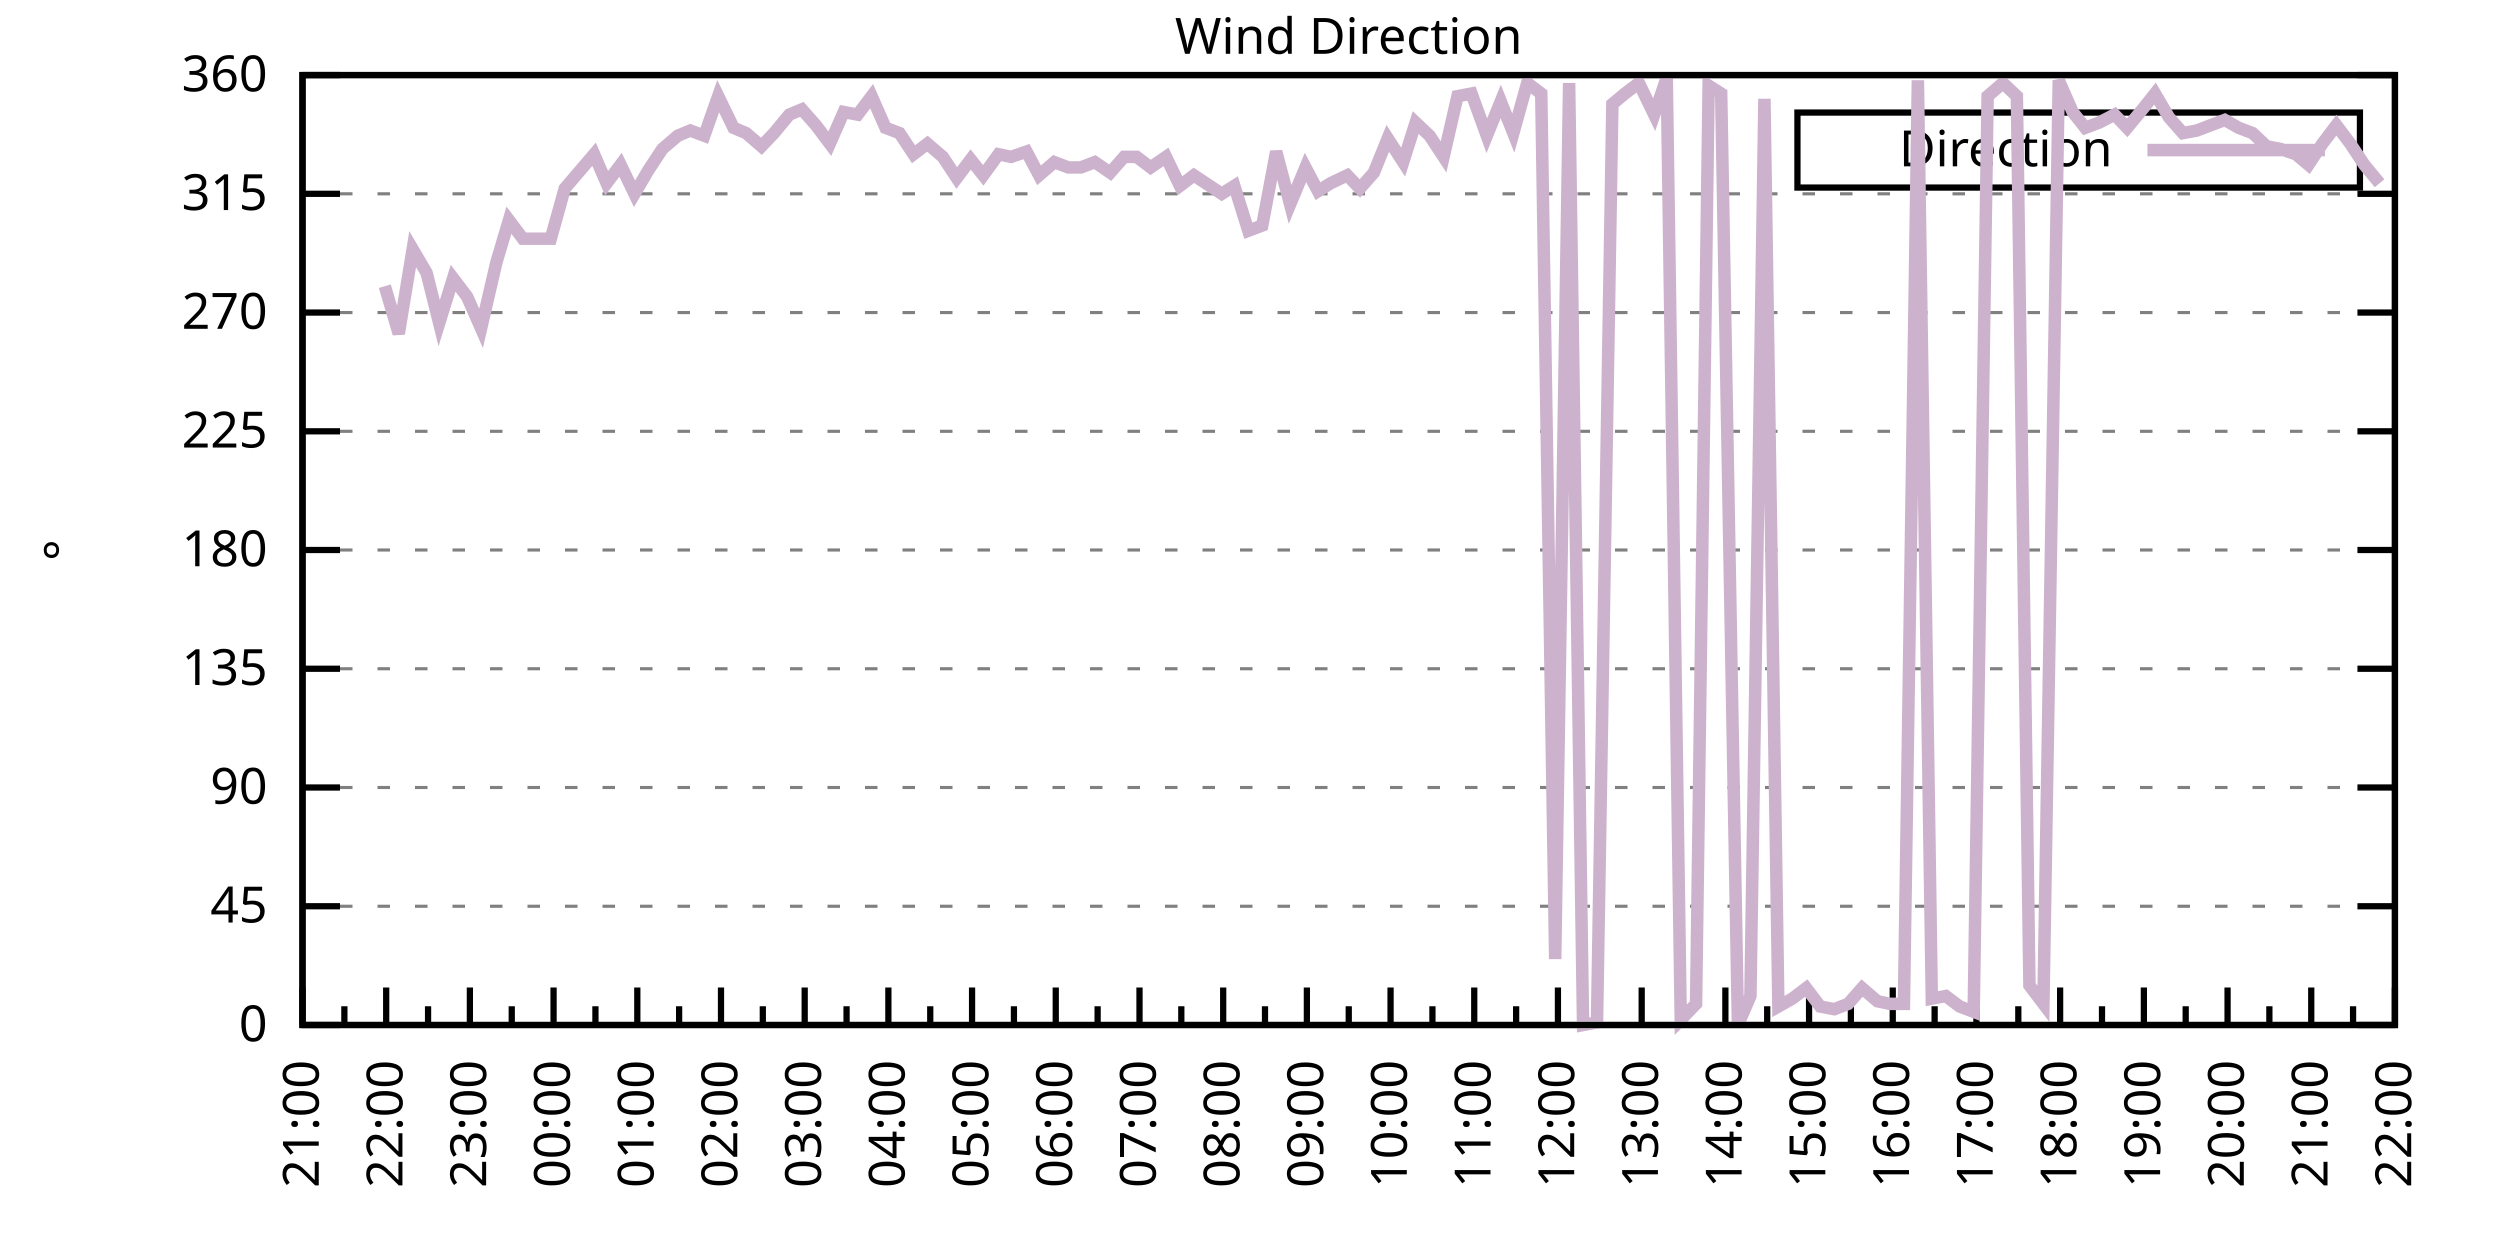
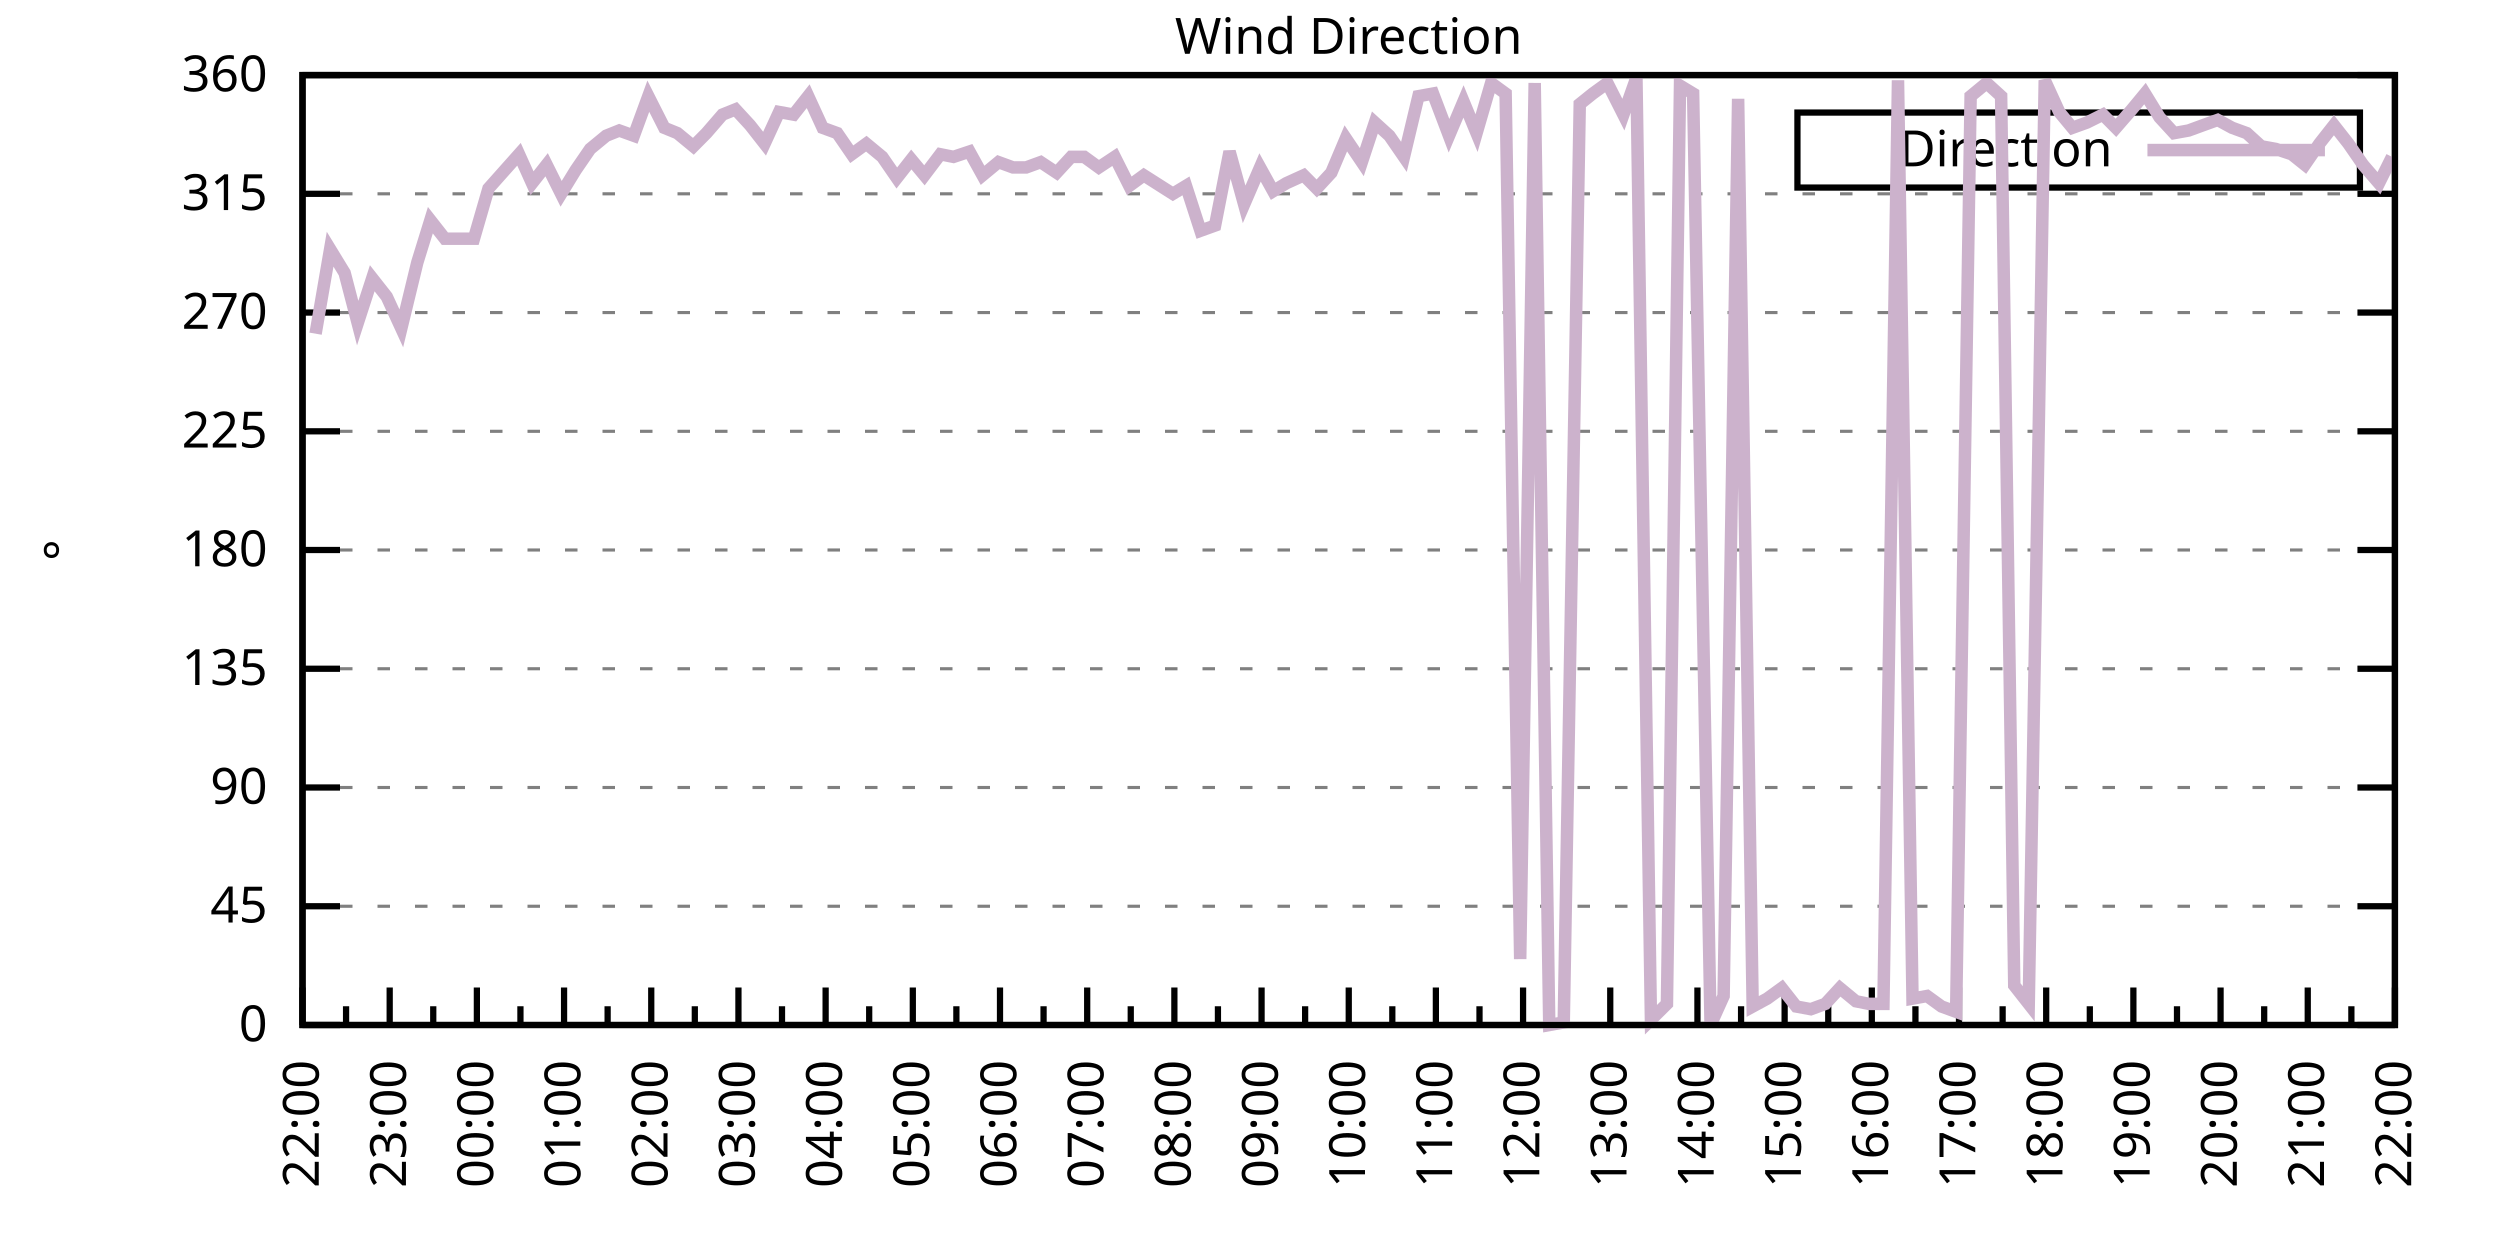
<svg xmlns="http://www.w3.org/2000/svg" xmlns:xlink="http://www.w3.org/1999/xlink" width="400" height="200" viewBox="0 0 400 200">
  <g id="gnuplot_canvas">
    <rect x="0" y="0" width="400" height="200" fill="none" />
    <defs>
      <circle id="gpDot" r="0.5" stroke-width="0.5" stroke="currentColor" />
      <path id="gpPt0" stroke-width="0.333" stroke="currentColor" d="M-1,0 h2 M0,-1 v2" />
      <path id="gpPt1" stroke-width="0.333" stroke="currentColor" d="M-1,-1 L1,1 M1,-1 L-1,1" />
      <path id="gpPt2" stroke-width="0.333" stroke="currentColor" d="M-1,0 L1,0 M0,-1 L0,1 M-1,-1 L1,1 M-1,1 L1,-1" />
      <rect id="gpPt3" stroke-width="0.333" stroke="currentColor" x="-1" y="-1" width="2" height="2" />
      <rect id="gpPt4" stroke-width="0.333" stroke="currentColor" fill="currentColor" x="-1" y="-1" width="2" height="2" />
      <circle id="gpPt5" stroke-width="0.333" stroke="currentColor" cx="0" cy="0" r="1" />
      <use xlink:href="#gpPt5" id="gpPt6" fill="currentColor" stroke="none" />
      <path id="gpPt7" stroke-width="0.333" stroke="currentColor" d="M0,-1.33 L-1.33,0.67 L1.33,0.67 z" />
      <use xlink:href="#gpPt7" id="gpPt8" fill="currentColor" stroke="none" />
      <use xlink:href="#gpPt7" id="gpPt9" stroke="currentColor" transform="rotate(180)" />
      <use xlink:href="#gpPt9" id="gpPt10" fill="currentColor" stroke="none" />
      <use xlink:href="#gpPt3" id="gpPt11" stroke="currentColor" transform="rotate(45)" />
      <use xlink:href="#gpPt11" id="gpPt12" fill="currentColor" stroke="none" />
      <path id="gpPt13" stroke-width="0.333" stroke="currentColor" d="M0,1.330 L1.265,0.411 L0.782,-1.067 L-0.782,-1.076 L-1.265,0.411 z" />
      <use xlink:href="#gpPt13" id="gpPt14" fill="currentColor" stroke="none" />
      <filter id="textbox" filterUnits="objectBoundingBox" x="0" y="0" height="1" width="1">
        <feFlood flood-color="white" flood-opacity="1" result="bgnd" />
        <feComposite in="SourceGraphic" in2="bgnd" operator="atop" />
      </filter>
      <filter id="greybox" filterUnits="objectBoundingBox" x="0" y="0" height="1" width="1">
        <feFlood flood-color="lightgrey" flood-opacity="1" result="grey" />
        <feComposite in="SourceGraphic" in2="grey" operator="atop" />
      </filter>
    </defs>
    <g fill="none" color="white" stroke="currentColor" stroke-width="1.00" stroke-linecap="butt" stroke-linejoin="miter">
</g>
    <g fill="none" color="black" stroke="currentColor" stroke-width="1.00" stroke-linecap="butt" stroke-linejoin="miter">
      <g stroke="none" shape-rendering="crispEdges">
        <polygon fill="rgb(255, 255, 255)" points="48.40,164.00 383.18,164.00 383.18,12.02 48.40,12.02 " />
      </g>
    </g>
    <g fill="none" color="black" stroke="currentColor" stroke-width="1.00" stroke-linecap="butt" stroke-linejoin="miter">
</g>
    <g fill="none" color="black" stroke="black" stroke-width="0.50" stroke-linecap="butt" stroke-linejoin="miter">
</g>
    <g fill="none" color="gray" stroke="currentColor" stroke-width="0.50" stroke-linecap="butt" stroke-linejoin="miter">
      <path stroke="gray" stroke-dasharray="2,4" class="gridline" d="M48.40,164.00 L383.19,164.00  " />
    </g>
    <g fill="none" color="gray" stroke="gray" stroke-width="1.00" stroke-linecap="butt" stroke-linejoin="miter">
</g>
    <g fill="none" color="black" stroke="currentColor" stroke-width="1.00" stroke-linecap="butt" stroke-linejoin="miter">
      <path stroke="black" d="M48.40,164.00 L54.40,164.00 M383.19,164.00 L377.19,164.00  " />
      <g transform="translate(42.80,166.60)" stroke="none" fill="black" font-family="Sans" font-size="8.00" text-anchor="end">
        <text>
          <tspan font-family="Sans"> 0</tspan>
        </text>
      </g>
    </g>
    <g fill="none" color="black" stroke="currentColor" stroke-width="1.00" stroke-linecap="butt" stroke-linejoin="miter">
</g>
    <g fill="none" color="black" stroke="black" stroke-width="0.50" stroke-linecap="butt" stroke-linejoin="miter">
</g>
    <g fill="none" color="gray" stroke="currentColor" stroke-width="0.50" stroke-linecap="butt" stroke-linejoin="miter">
      <path stroke="gray" stroke-dasharray="2,4" class="gridline" d="M48.40,145.00 L383.19,145.00  " />
    </g>
    <g fill="none" color="gray" stroke="gray" stroke-width="1.00" stroke-linecap="butt" stroke-linejoin="miter">
</g>
    <g fill="none" color="black" stroke="currentColor" stroke-width="1.00" stroke-linecap="butt" stroke-linejoin="miter">
      <path stroke="black" d="M48.40,145.00 L54.40,145.00 M383.19,145.00 L377.19,145.00  " />
      <g transform="translate(42.80,147.60)" stroke="none" fill="black" font-family="Sans" font-size="8.00" text-anchor="end">
        <text>
          <tspan font-family="Sans"> 45</tspan>
        </text>
      </g>
    </g>
    <g fill="none" color="black" stroke="currentColor" stroke-width="1.00" stroke-linecap="butt" stroke-linejoin="miter">
</g>
    <g fill="none" color="black" stroke="black" stroke-width="0.50" stroke-linecap="butt" stroke-linejoin="miter">
</g>
    <g fill="none" color="gray" stroke="currentColor" stroke-width="0.50" stroke-linecap="butt" stroke-linejoin="miter">
      <path stroke="gray" stroke-dasharray="2,4" class="gridline" d="M48.40,126.00 L383.19,126.00  " />
    </g>
    <g fill="none" color="gray" stroke="gray" stroke-width="1.00" stroke-linecap="butt" stroke-linejoin="miter">
</g>
    <g fill="none" color="black" stroke="currentColor" stroke-width="1.00" stroke-linecap="butt" stroke-linejoin="miter">
      <path stroke="black" d="M48.40,126.00 L54.40,126.00 M383.19,126.00 L377.19,126.00  " />
      <g transform="translate(42.80,128.60)" stroke="none" fill="black" font-family="Sans" font-size="8.00" text-anchor="end">
        <text>
          <tspan font-family="Sans"> 90</tspan>
        </text>
      </g>
    </g>
    <g fill="none" color="black" stroke="currentColor" stroke-width="1.00" stroke-linecap="butt" stroke-linejoin="miter">
</g>
    <g fill="none" color="black" stroke="black" stroke-width="0.50" stroke-linecap="butt" stroke-linejoin="miter">
</g>
    <g fill="none" color="gray" stroke="currentColor" stroke-width="0.50" stroke-linecap="butt" stroke-linejoin="miter">
      <path stroke="gray" stroke-dasharray="2,4" class="gridline" d="M48.40,107.00 L383.19,107.00  " />
    </g>
    <g fill="none" color="gray" stroke="gray" stroke-width="1.00" stroke-linecap="butt" stroke-linejoin="miter">
</g>
    <g fill="none" color="black" stroke="currentColor" stroke-width="1.00" stroke-linecap="butt" stroke-linejoin="miter">
      <path stroke="black" d="M48.40,107.00 L54.40,107.00 M383.19,107.00 L377.19,107.00  " />
      <g transform="translate(42.80,109.60)" stroke="none" fill="black" font-family="Sans" font-size="8.00" text-anchor="end">
        <text>
          <tspan font-family="Sans"> 135</tspan>
        </text>
      </g>
    </g>
    <g fill="none" color="black" stroke="currentColor" stroke-width="1.00" stroke-linecap="butt" stroke-linejoin="miter">
</g>
    <g fill="none" color="black" stroke="black" stroke-width="0.50" stroke-linecap="butt" stroke-linejoin="miter">
</g>
    <g fill="none" color="gray" stroke="currentColor" stroke-width="0.50" stroke-linecap="butt" stroke-linejoin="miter">
      <path stroke="gray" stroke-dasharray="2,4" class="gridline" d="M48.40,88.00 L383.19,88.00  " />
    </g>
    <g fill="none" color="gray" stroke="gray" stroke-width="1.00" stroke-linecap="butt" stroke-linejoin="miter">
</g>
    <g fill="none" color="black" stroke="currentColor" stroke-width="1.00" stroke-linecap="butt" stroke-linejoin="miter">
      <path stroke="black" d="M48.40,88.00 L54.40,88.00 M383.19,88.00 L377.19,88.00  " />
      <g transform="translate(42.80,90.60)" stroke="none" fill="black" font-family="Sans" font-size="8.00" text-anchor="end">
        <text>
          <tspan font-family="Sans"> 180</tspan>
        </text>
      </g>
    </g>
    <g fill="none" color="black" stroke="currentColor" stroke-width="1.00" stroke-linecap="butt" stroke-linejoin="miter">
</g>
    <g fill="none" color="black" stroke="black" stroke-width="0.50" stroke-linecap="butt" stroke-linejoin="miter">
</g>
    <g fill="none" color="gray" stroke="currentColor" stroke-width="0.50" stroke-linecap="butt" stroke-linejoin="miter">
      <path stroke="gray" stroke-dasharray="2,4" class="gridline" d="M48.40,69.01 L383.19,69.01  " />
    </g>
    <g fill="none" color="gray" stroke="gray" stroke-width="1.00" stroke-linecap="butt" stroke-linejoin="miter">
</g>
    <g fill="none" color="black" stroke="currentColor" stroke-width="1.00" stroke-linecap="butt" stroke-linejoin="miter">
      <path stroke="black" d="M48.40,69.01 L54.40,69.01 M383.19,69.01 L377.19,69.01  " />
      <g transform="translate(42.80,71.61)" stroke="none" fill="black" font-family="Sans" font-size="8.00" text-anchor="end">
        <text>
          <tspan font-family="Sans"> 225</tspan>
        </text>
      </g>
    </g>
    <g fill="none" color="black" stroke="currentColor" stroke-width="1.00" stroke-linecap="butt" stroke-linejoin="miter">
</g>
    <g fill="none" color="black" stroke="black" stroke-width="0.50" stroke-linecap="butt" stroke-linejoin="miter">
</g>
    <g fill="none" color="gray" stroke="currentColor" stroke-width="0.50" stroke-linecap="butt" stroke-linejoin="miter">
      <path stroke="gray" stroke-dasharray="2,4" class="gridline" d="M48.40,50.01 L383.19,50.01  " />
    </g>
    <g fill="none" color="gray" stroke="gray" stroke-width="1.00" stroke-linecap="butt" stroke-linejoin="miter">
</g>
    <g fill="none" color="black" stroke="currentColor" stroke-width="1.00" stroke-linecap="butt" stroke-linejoin="miter">
      <path stroke="black" d="M48.40,50.01 L54.40,50.01 M383.19,50.01 L377.19,50.01  " />
      <g transform="translate(42.80,52.61)" stroke="none" fill="black" font-family="Sans" font-size="8.00" text-anchor="end">
        <text>
          <tspan font-family="Sans"> 270</tspan>
        </text>
      </g>
    </g>
    <g fill="none" color="black" stroke="currentColor" stroke-width="1.00" stroke-linecap="butt" stroke-linejoin="miter">
</g>
    <g fill="none" color="black" stroke="black" stroke-width="0.50" stroke-linecap="butt" stroke-linejoin="miter">
</g>
    <g fill="none" color="gray" stroke="currentColor" stroke-width="0.50" stroke-linecap="butt" stroke-linejoin="miter">
      <path stroke="gray" stroke-dasharray="2,4" class="gridline" d="M48.40,31.01 L383.19,31.01  " />
    </g>
    <g fill="none" color="gray" stroke="gray" stroke-width="1.00" stroke-linecap="butt" stroke-linejoin="miter">
</g>
    <g fill="none" color="black" stroke="currentColor" stroke-width="1.00" stroke-linecap="butt" stroke-linejoin="miter">
      <path stroke="black" d="M48.40,31.01 L54.40,31.01 M383.19,31.01 L377.19,31.01  " />
      <g transform="translate(42.80,33.61)" stroke="none" fill="black" font-family="Sans" font-size="8.00" text-anchor="end">
        <text>
          <tspan font-family="Sans"> 315</tspan>
        </text>
      </g>
    </g>
    <g fill="none" color="black" stroke="currentColor" stroke-width="1.00" stroke-linecap="butt" stroke-linejoin="miter">
</g>
    <g fill="none" color="black" stroke="black" stroke-width="0.50" stroke-linecap="butt" stroke-linejoin="miter">
</g>
    <g fill="none" color="gray" stroke="currentColor" stroke-width="0.50" stroke-linecap="butt" stroke-linejoin="miter">
      <path stroke="gray" stroke-dasharray="2,4" class="gridline" d="M48.40,12.01 L383.19,12.01  " />
    </g>
    <g fill="none" color="gray" stroke="gray" stroke-width="1.00" stroke-linecap="butt" stroke-linejoin="miter">
</g>
    <g fill="none" color="black" stroke="currentColor" stroke-width="1.00" stroke-linecap="butt" stroke-linejoin="miter">
      <path stroke="black" d="M48.40,12.01 L54.40,12.01 M383.19,12.01 L377.19,12.01  " />
      <g transform="translate(42.80,14.61)" stroke="none" fill="black" font-family="Sans" font-size="8.00" text-anchor="end">
        <text>
          <tspan font-family="Sans"> 360</tspan>
        </text>
      </g>
    </g>
    <g fill="none" color="black" stroke="currentColor" stroke-width="1.00" stroke-linecap="butt" stroke-linejoin="miter">
      <path stroke="black" d="M48.40,164.00 L48.40,158.00  " />
      <g transform="translate(51.00,169.60) rotate(270)" stroke="none" fill="black" font-family="Sans" font-size="8.00" text-anchor="end">
        <text>
+           <tspan font-family="Sans">22:00</tspan>
+         </text>
+       </g>
+     </g>
+     <g fill="none" color="black" stroke="currentColor" stroke-width="1.00" stroke-linecap="butt" stroke-linejoin="miter">
+       <path stroke="black" d="M55.37,164.00 L55.37,161.00 M62.35,164.00 L62.35,158.00  " />
+       <g transform="translate(64.95,169.60) rotate(270)" stroke="none" fill="black" font-family="Sans" font-size="8.00" text-anchor="end">
+         <text>
+           <tspan font-family="Sans">23:00</tspan>
+         </text>
+       </g>
+     </g>
+     <g fill="none" color="black" stroke="currentColor" stroke-width="1.00" stroke-linecap="butt" stroke-linejoin="miter">
+       <path stroke="black" d="M69.32,164.00 L69.32,161.00 M76.30,164.00 L76.30,158.00  " />
+       <g transform="translate(78.90,169.60) rotate(270)" stroke="none" fill="black" font-family="Sans" font-size="8.00" text-anchor="end">
+         <text>
+           <tspan font-family="Sans">00:00</tspan>
+         </text>
+       </g>
+     </g>
+     <g fill="none" color="black" stroke="currentColor" stroke-width="1.00" stroke-linecap="butt" stroke-linejoin="miter">
+       <path stroke="black" d="M83.27,164.00 L83.27,161.00 M90.25,164.00 L90.25,158.00  " />
+       <g transform="translate(92.85,169.60) rotate(270)" stroke="none" fill="black" font-family="Sans" font-size="8.00" text-anchor="end">
+         <text>
+           <tspan font-family="Sans">01:00</tspan>
+         </text>
+       </g>
+     </g>
+     <g fill="none" color="black" stroke="currentColor" stroke-width="1.00" stroke-linecap="butt" stroke-linejoin="miter">
+       <path stroke="black" d="M97.22,164.00 L97.22,161.00 M104.20,164.00 L104.20,158.00  " />
+       <g transform="translate(106.80,169.60) rotate(270)" stroke="none" fill="black" font-family="Sans" font-size="8.00" text-anchor="end">
+         <text>
+           <tspan font-family="Sans">02:00</tspan>
+         </text>
+       </g>
+     </g>
+     <g fill="none" color="black" stroke="currentColor" stroke-width="1.00" stroke-linecap="butt" stroke-linejoin="miter">
+       <path stroke="black" d="M111.17,164.00 L111.17,161.00 M118.15,164.00 L118.15,158.00  " />
+       <g transform="translate(120.75,169.60) rotate(270)" stroke="none" fill="black" font-family="Sans" font-size="8.00" text-anchor="end">
+         <text>
+           <tspan font-family="Sans">03:00</tspan>
+         </text>
+       </g>
+     </g>
+     <g fill="none" color="black" stroke="currentColor" stroke-width="1.00" stroke-linecap="butt" stroke-linejoin="miter">
+       <path stroke="black" d="M125.12,164.00 L125.12,161.00 M132.10,164.00 L132.10,158.00  " />
+       <g transform="translate(134.70,169.60) rotate(270)" stroke="none" fill="black" font-family="Sans" font-size="8.00" text-anchor="end">
+         <text>
+           <tspan font-family="Sans">04:00</tspan>
+         </text>
+       </g>
+     </g>
+     <g fill="none" color="black" stroke="currentColor" stroke-width="1.00" stroke-linecap="butt" stroke-linejoin="miter">
+       <path stroke="black" d="M139.07,164.00 L139.07,161.00 M146.05,164.00 L146.05,158.00  " />
+       <g transform="translate(148.65,169.60) rotate(270)" stroke="none" fill="black" font-family="Sans" font-size="8.00" text-anchor="end">
+         <text>
+           <tspan font-family="Sans">05:00</tspan>
+         </text>
+       </g>
+     </g>
+     <g fill="none" color="black" stroke="currentColor" stroke-width="1.00" stroke-linecap="butt" stroke-linejoin="miter">
+       <path stroke="black" d="M153.02,164.00 L153.02,161.00 M160.00,164.00 L160.00,158.00  " />
+       <g transform="translate(162.60,169.60) rotate(270)" stroke="none" fill="black" font-family="Sans" font-size="8.00" text-anchor="end">
+         <text>
+           <tspan font-family="Sans">06:00</tspan>
+         </text>
+       </g>
+     </g>
+     <g fill="none" color="black" stroke="currentColor" stroke-width="1.00" stroke-linecap="butt" stroke-linejoin="miter">
+       <path stroke="black" d="M166.97,164.00 L166.97,161.00 M173.95,164.00 L173.95,158.00  " />
+       <g transform="translate(176.55,169.60) rotate(270)" stroke="none" fill="black" font-family="Sans" font-size="8.00" text-anchor="end">
+         <text>
+           <tspan font-family="Sans">07:00</tspan>
+         </text>
+       </g>
+     </g>
+     <g fill="none" color="black" stroke="currentColor" stroke-width="1.00" stroke-linecap="butt" stroke-linejoin="miter">
+       <path stroke="black" d="M180.92,164.00 L180.92,161.00 M187.90,164.00 L187.90,158.00  " />
+       <g transform="translate(190.50,169.60) rotate(270)" stroke="none" fill="black" font-family="Sans" font-size="8.00" text-anchor="end">
+         <text>
+           <tspan font-family="Sans">08:00</tspan>
+         </text>
+       </g>
+     </g>
+     <g fill="none" color="black" stroke="currentColor" stroke-width="1.00" stroke-linecap="butt" stroke-linejoin="miter">
+       <path stroke="black" d="M194.87,164.00 L194.87,161.00 M201.85,164.00 L201.85,158.00  " />
+       <g transform="translate(204.45,169.60) rotate(270)" stroke="none" fill="black" font-family="Sans" font-size="8.00" text-anchor="end">
+         <text>
+           <tspan font-family="Sans">09:00</tspan>
+         </text>
+       </g>
+     </g>
+     <g fill="none" color="black" stroke="currentColor" stroke-width="1.00" stroke-linecap="butt" stroke-linejoin="miter">
+       <path stroke="black" d="M208.82,164.00 L208.82,161.00 M215.80,164.00 L215.80,158.00  " />
+       <g transform="translate(218.40,169.60) rotate(270)" stroke="none" fill="black" font-family="Sans" font-size="8.00" text-anchor="end">
+         <text>
+           <tspan font-family="Sans">10:00</tspan>
+         </text>
+       </g>
+     </g>
+     <g fill="none" color="black" stroke="currentColor" stroke-width="1.00" stroke-linecap="butt" stroke-linejoin="miter">
+       <path stroke="black" d="M222.77,164.00 L222.77,161.00 M229.74,164.00 L229.74,158.00  " />
+       <g transform="translate(232.34,169.60) rotate(270)" stroke="none" fill="black" font-family="Sans" font-size="8.00" text-anchor="end">
+         <text>
+           <tspan font-family="Sans">11:00</tspan>
+         </text>
+       </g>
+     </g>
+     <g fill="none" color="black" stroke="currentColor" stroke-width="1.00" stroke-linecap="butt" stroke-linejoin="miter">
+       <path stroke="black" d="M236.72,164.00 L236.72,161.00 M243.69,164.00 L243.69,158.00  " />
+       <g transform="translate(246.29,169.60) rotate(270)" stroke="none" fill="black" font-family="Sans" font-size="8.00" text-anchor="end">
+         <text>
+           <tspan font-family="Sans">12:00</tspan>
+         </text>
+       </g>
+     </g>
+     <g fill="none" color="black" stroke="currentColor" stroke-width="1.00" stroke-linecap="butt" stroke-linejoin="miter">
+       <path stroke="black" d="M250.67,164.00 L250.67,161.00 M257.64,164.00 L257.64,158.00  " />
+       <g transform="translate(260.24,169.60) rotate(270)" stroke="none" fill="black" font-family="Sans" font-size="8.00" text-anchor="end">
+         <text>
+           <tspan font-family="Sans">13:00</tspan>
+         </text>
+       </g>
+     </g>
+     <g fill="none" color="black" stroke="currentColor" stroke-width="1.00" stroke-linecap="butt" stroke-linejoin="miter">
+       <path stroke="black" d="M264.62,164.00 L264.62,161.00 M271.59,164.00 L271.59,158.00  " />
+       <g transform="translate(274.19,169.60) rotate(270)" stroke="none" fill="black" font-family="Sans" font-size="8.00" text-anchor="end">
+         <text>
+           <tspan font-family="Sans">14:00</tspan>
+         </text>
+       </g>
+     </g>
+     <g fill="none" color="black" stroke="currentColor" stroke-width="1.00" stroke-linecap="butt" stroke-linejoin="miter">
+       <path stroke="black" d="M278.57,164.00 L278.57,161.00 M285.54,164.00 L285.54,158.00  " />
+       <g transform="translate(288.14,169.60) rotate(270)" stroke="none" fill="black" font-family="Sans" font-size="8.00" text-anchor="end">
+         <text>
+           <tspan font-family="Sans">15:00</tspan>
+         </text>
+       </g>
+     </g>
+     <g fill="none" color="black" stroke="currentColor" stroke-width="1.00" stroke-linecap="butt" stroke-linejoin="miter">
+       <path stroke="black" d="M292.52,164.00 L292.52,161.00 M299.49,164.00 L299.49,158.00  " />
+       <g transform="translate(302.09,169.60) rotate(270)" stroke="none" fill="black" font-family="Sans" font-size="8.00" text-anchor="end">
+         <text>
+           <tspan font-family="Sans">16:00</tspan>
+         </text>
+       </g>
+     </g>
+     <g fill="none" color="black" stroke="currentColor" stroke-width="1.00" stroke-linecap="butt" stroke-linejoin="miter">
+       <path stroke="black" d="M306.47,164.00 L306.47,161.00 M313.44,164.00 L313.44,158.00  " />
+       <g transform="translate(316.04,169.60) rotate(270)" stroke="none" fill="black" font-family="Sans" font-size="8.00" text-anchor="end">
+         <text>
+           <tspan font-family="Sans">17:00</tspan>
+         </text>
+       </g>
+     </g>
+     <g fill="none" color="black" stroke="currentColor" stroke-width="1.00" stroke-linecap="butt" stroke-linejoin="miter">
+       <path stroke="black" d="M320.42,164.00 L320.42,161.00 M327.39,164.00 L327.39,158.00  " />
+       <g transform="translate(329.99,169.60) rotate(270)" stroke="none" fill="black" font-family="Sans" font-size="8.00" text-anchor="end">
+         <text>
+           <tspan font-family="Sans">18:00</tspan>
+         </text>
+       </g>
+     </g>
+     <g fill="none" color="black" stroke="currentColor" stroke-width="1.00" stroke-linecap="butt" stroke-linejoin="miter">
+       <path stroke="black" d="M334.37,164.00 L334.37,161.00 M341.34,164.00 L341.34,158.00  " />
+       <g transform="translate(343.94,169.60) rotate(270)" stroke="none" fill="black" font-family="Sans" font-size="8.00" text-anchor="end">
+         <text>
+           <tspan font-family="Sans">19:00</tspan>
+         </text>
+       </g>
+     </g>
+     <g fill="none" color="black" stroke="currentColor" stroke-width="1.00" stroke-linecap="butt" stroke-linejoin="miter">
+       <path stroke="black" d="M348.32,164.00 L348.32,161.00 M355.29,164.00 L355.29,158.00  " />
+       <g transform="translate(357.89,169.60) rotate(270)" stroke="none" fill="black" font-family="Sans" font-size="8.00" text-anchor="end">
+         <text>
+           <tspan font-family="Sans">20:00</tspan>
+         </text>
+       </g>
+     </g>
+     <g fill="none" color="black" stroke="currentColor" stroke-width="1.00" stroke-linecap="butt" stroke-linejoin="miter">
+       <path stroke="black" d="M362.27,164.00 L362.27,161.00 M369.24,164.00 L369.24,158.00  " />
+       <g transform="translate(371.84,169.60) rotate(270)" stroke="none" fill="black" font-family="Sans" font-size="8.00" text-anchor="end">
+         <text>
          <tspan font-family="Sans">21:00</tspan>
        </text>
      </g>
    </g>
    <g fill="none" color="black" stroke="currentColor" stroke-width="1.00" stroke-linecap="butt" stroke-linejoin="miter">
-       <path stroke="black" d="M55.10,164.00 L55.10,161.00 M61.79,164.00 L61.79,158.00  " />
-       <g transform="translate(64.39,169.60) rotate(270)" stroke="none" fill="black" font-family="Sans" font-size="8.00" text-anchor="end">
-         <text>
-           <tspan font-family="Sans">22:00</tspan>
-         </text>
-       </g>
-     </g>
-     <g fill="none" color="black" stroke="currentColor" stroke-width="1.00" stroke-linecap="butt" stroke-linejoin="miter">
-       <path stroke="black" d="M68.49,164.00 L68.49,161.00 M75.18,164.00 L75.18,158.00  " />
-       <g transform="translate(77.78,169.60) rotate(270)" stroke="none" fill="black" font-family="Sans" font-size="8.00" text-anchor="end">
-         <text>
-           <tspan font-family="Sans">23:00</tspan>
-         </text>
-       </g>
-     </g>
-     <g fill="none" color="black" stroke="currentColor" stroke-width="1.00" stroke-linecap="butt" stroke-linejoin="miter">
-       <path stroke="black" d="M81.88,164.00 L81.88,161.00 M88.57,164.00 L88.57,158.00  " />
-       <g transform="translate(91.17,169.60) rotate(270)" stroke="none" fill="black" font-family="Sans" font-size="8.00" text-anchor="end">
-         <text>
-           <tspan font-family="Sans">00:00</tspan>
-         </text>
-       </g>
-     </g>
-     <g fill="none" color="black" stroke="currentColor" stroke-width="1.00" stroke-linecap="butt" stroke-linejoin="miter">
-       <path stroke="black" d="M95.27,164.00 L95.27,161.00 M101.97,164.00 L101.97,158.00  " />
-       <g transform="translate(104.57,169.60) rotate(270)" stroke="none" fill="black" font-family="Sans" font-size="8.00" text-anchor="end">
-         <text>
-           <tspan font-family="Sans">01:00</tspan>
-         </text>
-       </g>
-     </g>
-     <g fill="none" color="black" stroke="currentColor" stroke-width="1.00" stroke-linecap="butt" stroke-linejoin="miter">
-       <path stroke="black" d="M108.66,164.00 L108.66,161.00 M115.36,164.00 L115.36,158.00  " />
-       <g transform="translate(117.96,169.60) rotate(270)" stroke="none" fill="black" font-family="Sans" font-size="8.00" text-anchor="end">
-         <text>
-           <tspan font-family="Sans">02:00</tspan>
-         </text>
-       </g>
-     </g>
-     <g fill="none" color="black" stroke="currentColor" stroke-width="1.00" stroke-linecap="butt" stroke-linejoin="miter">
-       <path stroke="black" d="M122.05,164.00 L122.05,161.00 M128.75,164.00 L128.75,158.00  " />
-       <g transform="translate(131.35,169.60) rotate(270)" stroke="none" fill="black" font-family="Sans" font-size="8.00" text-anchor="end">
-         <text>
-           <tspan font-family="Sans">03:00</tspan>
-         </text>
-       </g>
-     </g>
-     <g fill="none" color="black" stroke="currentColor" stroke-width="1.00" stroke-linecap="butt" stroke-linejoin="miter">
-       <path stroke="black" d="M135.45,164.00 L135.45,161.00 M142.14,164.00 L142.14,158.00  " />
-       <g transform="translate(144.74,169.60) rotate(270)" stroke="none" fill="black" font-family="Sans" font-size="8.00" text-anchor="end">
-         <text>
-           <tspan font-family="Sans">04:00</tspan>
-         </text>
-       </g>
-     </g>
-     <g fill="none" color="black" stroke="currentColor" stroke-width="1.00" stroke-linecap="butt" stroke-linejoin="miter">
-       <path stroke="black" d="M148.84,164.00 L148.84,161.00 M155.53,164.00 L155.53,158.00  " />
-       <g transform="translate(158.13,169.60) rotate(270)" stroke="none" fill="black" font-family="Sans" font-size="8.00" text-anchor="end">
-         <text>
-           <tspan font-family="Sans">05:00</tspan>
-         </text>
-       </g>
-     </g>
-     <g fill="none" color="black" stroke="currentColor" stroke-width="1.00" stroke-linecap="butt" stroke-linejoin="miter">
-       <path stroke="black" d="M162.23,164.00 L162.23,161.00 M168.92,164.00 L168.92,158.00  " />
-       <g transform="translate(171.52,169.60) rotate(270)" stroke="none" fill="black" font-family="Sans" font-size="8.00" text-anchor="end">
-         <text>
-           <tspan font-family="Sans">06:00</tspan>
-         </text>
-       </g>
-     </g>
-     <g fill="none" color="black" stroke="currentColor" stroke-width="1.00" stroke-linecap="butt" stroke-linejoin="miter">
-       <path stroke="black" d="M175.62,164.00 L175.62,161.00 M182.32,164.00 L182.32,158.00  " />
-       <g transform="translate(184.92,169.60) rotate(270)" stroke="none" fill="black" font-family="Sans" font-size="8.00" text-anchor="end">
-         <text>
-           <tspan font-family="Sans">07:00</tspan>
-         </text>
-       </g>
-     </g>
-     <g fill="none" color="black" stroke="currentColor" stroke-width="1.00" stroke-linecap="butt" stroke-linejoin="miter">
-       <path stroke="black" d="M189.01,164.00 L189.01,161.00 M195.71,164.00 L195.71,158.00  " />
-       <g transform="translate(198.31,169.60) rotate(270)" stroke="none" fill="black" font-family="Sans" font-size="8.00" text-anchor="end">
-         <text>
-           <tspan font-family="Sans">08:00</tspan>
-         </text>
-       </g>
-     </g>
-     <g fill="none" color="black" stroke="currentColor" stroke-width="1.00" stroke-linecap="butt" stroke-linejoin="miter">
-       <path stroke="black" d="M202.40,164.00 L202.40,161.00 M209.10,164.00 L209.10,158.00  " />
-       <g transform="translate(211.70,169.60) rotate(270)" stroke="none" fill="black" font-family="Sans" font-size="8.00" text-anchor="end">
-         <text>
-           <tspan font-family="Sans">09:00</tspan>
-         </text>
-       </g>
-     </g>
-     <g fill="none" color="black" stroke="currentColor" stroke-width="1.00" stroke-linecap="butt" stroke-linejoin="miter">
-       <path stroke="black" d="M215.80,164.00 L215.80,161.00 M222.49,164.00 L222.49,158.00  " />
-       <g transform="translate(225.09,169.60) rotate(270)" stroke="none" fill="black" font-family="Sans" font-size="8.00" text-anchor="end">
-         <text>
-           <tspan font-family="Sans">10:00</tspan>
-         </text>
-       </g>
-     </g>
-     <g fill="none" color="black" stroke="currentColor" stroke-width="1.00" stroke-linecap="butt" stroke-linejoin="miter">
-       <path stroke="black" d="M229.19,164.00 L229.19,161.00 M235.88,164.00 L235.88,158.00  " />
-       <g transform="translate(238.48,169.60) rotate(270)" stroke="none" fill="black" font-family="Sans" font-size="8.00" text-anchor="end">
-         <text>
-           <tspan font-family="Sans">11:00</tspan>
-         </text>
-       </g>
-     </g>
-     <g fill="none" color="black" stroke="currentColor" stroke-width="1.00" stroke-linecap="butt" stroke-linejoin="miter">
-       <path stroke="black" d="M242.58,164.00 L242.58,161.00 M249.27,164.00 L249.27,158.00  " />
-       <g transform="translate(251.87,169.60) rotate(270)" stroke="none" fill="black" font-family="Sans" font-size="8.00" text-anchor="end">
-         <text>
-           <tspan font-family="Sans">12:00</tspan>
-         </text>
-       </g>
-     </g>
-     <g fill="none" color="black" stroke="currentColor" stroke-width="1.00" stroke-linecap="butt" stroke-linejoin="miter">
-       <path stroke="black" d="M255.97,164.00 L255.97,161.00 M262.67,164.00 L262.67,158.00  " />
-       <g transform="translate(265.27,169.60) rotate(270)" stroke="none" fill="black" font-family="Sans" font-size="8.00" text-anchor="end">
-         <text>
-           <tspan font-family="Sans">13:00</tspan>
-         </text>
-       </g>
-     </g>
-     <g fill="none" color="black" stroke="currentColor" stroke-width="1.00" stroke-linecap="butt" stroke-linejoin="miter">
-       <path stroke="black" d="M269.36,164.00 L269.36,161.00 M276.06,164.00 L276.06,158.00  " />
-       <g transform="translate(278.66,169.60) rotate(270)" stroke="none" fill="black" font-family="Sans" font-size="8.00" text-anchor="end">
-         <text>
-           <tspan font-family="Sans">14:00</tspan>
-         </text>
-       </g>
-     </g>
-     <g fill="none" color="black" stroke="currentColor" stroke-width="1.00" stroke-linecap="butt" stroke-linejoin="miter">
-       <path stroke="black" d="M282.75,164.00 L282.75,161.00 M289.45,164.00 L289.45,158.00  " />
-       <g transform="translate(292.05,169.60) rotate(270)" stroke="none" fill="black" font-family="Sans" font-size="8.00" text-anchor="end">
-         <text>
-           <tspan font-family="Sans">15:00</tspan>
-         </text>
-       </g>
-     </g>
-     <g fill="none" color="black" stroke="currentColor" stroke-width="1.00" stroke-linecap="butt" stroke-linejoin="miter">
-       <path stroke="black" d="M296.14,164.00 L296.14,161.00 M302.84,164.00 L302.84,158.00  " />
-       <g transform="translate(305.44,169.60) rotate(270)" stroke="none" fill="black" font-family="Sans" font-size="8.00" text-anchor="end">
-         <text>
-           <tspan font-family="Sans">16:00</tspan>
-         </text>
-       </g>
-     </g>
-     <g fill="none" color="black" stroke="currentColor" stroke-width="1.00" stroke-linecap="butt" stroke-linejoin="miter">
-       <path stroke="black" d="M309.54,164.00 L309.54,161.00 M316.23,164.00 L316.23,158.00  " />
-       <g transform="translate(318.83,169.60) rotate(270)" stroke="none" fill="black" font-family="Sans" font-size="8.00" text-anchor="end">
-         <text>
-           <tspan font-family="Sans">17:00</tspan>
-         </text>
-       </g>
-     </g>
-     <g fill="none" color="black" stroke="currentColor" stroke-width="1.00" stroke-linecap="butt" stroke-linejoin="miter">
-       <path stroke="black" d="M322.93,164.00 L322.93,161.00 M329.62,164.00 L329.62,158.00  " />
-       <g transform="translate(332.22,169.60) rotate(270)" stroke="none" fill="black" font-family="Sans" font-size="8.00" text-anchor="end">
-         <text>
-           <tspan font-family="Sans">18:00</tspan>
-         </text>
-       </g>
-     </g>
-     <g fill="none" color="black" stroke="currentColor" stroke-width="1.00" stroke-linecap="butt" stroke-linejoin="miter">
-       <path stroke="black" d="M336.32,164.00 L336.32,161.00 M343.02,164.00 L343.02,158.00  " />
-       <g transform="translate(345.62,169.60) rotate(270)" stroke="none" fill="black" font-family="Sans" font-size="8.00" text-anchor="end">
-         <text>
-           <tspan font-family="Sans">19:00</tspan>
-         </text>
-       </g>
-     </g>
-     <g fill="none" color="black" stroke="currentColor" stroke-width="1.00" stroke-linecap="butt" stroke-linejoin="miter">
-       <path stroke="black" d="M349.71,164.00 L349.71,161.00 M356.41,164.00 L356.41,158.00  " />
-       <g transform="translate(359.01,169.60) rotate(270)" stroke="none" fill="black" font-family="Sans" font-size="8.00" text-anchor="end">
-         <text>
-           <tspan font-family="Sans">20:00</tspan>
-         </text>
-       </g>
-     </g>
-     <g fill="none" color="black" stroke="currentColor" stroke-width="1.00" stroke-linecap="butt" stroke-linejoin="miter">
-       <path stroke="black" d="M363.10,164.00 L363.10,161.00 M369.80,164.00 L369.80,158.00  " />
-       <g transform="translate(372.40,169.60) rotate(270)" stroke="none" fill="black" font-family="Sans" font-size="8.00" text-anchor="end">
-         <text>
-           <tspan font-family="Sans">21:00</tspan>
-         </text>
-       </g>
-     </g>
-     <g fill="none" color="black" stroke="currentColor" stroke-width="1.00" stroke-linecap="butt" stroke-linejoin="miter">
-       <path stroke="black" d="M376.49,164.00 L376.49,161.00 M383.19,164.00 L383.19,158.00  " />
+       <path stroke="black" d="M376.22,164.00 L376.22,161.00 M383.19,164.00 L383.19,158.00  " />
      <g transform="translate(385.79,169.60) rotate(270)" stroke="none" fill="black" font-family="Sans" font-size="8.00" text-anchor="end">
        <text>
          <tspan font-family="Sans">22:00</tspan>
        </text>
      </g>
    </g>
    <g fill="none" color="black" stroke="currentColor" stroke-width="1.00" stroke-linecap="butt" stroke-linejoin="miter">
</g>
    <g fill="none" color="black" stroke="currentColor" stroke-width="1.00" stroke-linecap="butt" stroke-linejoin="miter">
      <path stroke="black" d="M48.40,12.01 L48.40,164.00 L383.19,164.00 L383.19,12.01 L48.40,12.01 Z  " />
    </g>
    <g fill="none" color="black" stroke="currentColor" stroke-width="1.00" stroke-linecap="butt" stroke-linejoin="miter">
      <g transform="translate(12.80,88.01) rotate(270)" stroke="none" fill="black" font-family="Sans" font-size="8.00" text-anchor="middle">
        <text>
          <tspan font-family="Sans">°</tspan>
        </text>
      </g>
    </g>
    <g fill="none" color="black" stroke="currentColor" stroke-width="1.00" stroke-linecap="butt" stroke-linejoin="miter">
</g>
    <g fill="none" color="black" stroke="currentColor" stroke-width="1.00" stroke-linecap="butt" stroke-linejoin="miter">
      <path stroke="black" d="M287.59,30.01 L287.59,18.01 L377.59,18.01 L377.59,30.01 L287.59,30.01 Z  " />
    </g>
    <g id="Wind_direction_plot_1">
      <g fill="none" color="white" stroke="black" stroke-width="2.00" stroke-linecap="butt" stroke-linejoin="miter">
</g>
      <g fill="none" color="black" stroke="currentColor" stroke-width="2.00" stroke-linecap="butt" stroke-linejoin="miter">
        <g transform="translate(337.99,26.61)" stroke="none" fill="black" font-family="Sans" font-size="8.00" text-anchor="end">
          <text>
            <tspan font-family="Sans">Direction</tspan>
          </text>
        </g>
      </g>
      <g fill="none" color="black" stroke="currentColor" stroke-width="2.00" stroke-linecap="butt" stroke-linejoin="miter">
-         <path stroke="rgb(204, 178, 204)" d="M343.59,24.01 L371.99,24.01 M61.57,45.79 L63.80,53.39 L66.03,39.87 L68.26,43.67 L70.27,51.70 L72.50,44.52   L74.74,47.47 L76.97,52.54 L79.42,41.99 L81.43,35.23 L83.66,38.19 L86.12,38.19 L88.13,38.19 L90.36,30.16   L95.05,24.68 L97.06,29.32 L99.29,26.36 L101.52,31.01 L103.75,27.21 L105.98,23.83 L108.44,21.72 L110.45,20.88   L112.68,21.72 L114.91,15.39 L117.37,20.45 L119.38,21.30 L121.83,23.41 L123.84,21.30 L126.29,18.34 L128.30,17.50   L130.54,20.03 L132.77,22.99 L135.00,17.92 L137.23,18.34 L139.46,15.39 L141.69,20.45 L143.93,21.30 L146.16,24.68   L148.39,22.99 L150.85,25.10 L153.08,28.48 L155.31,25.52 L157.32,28.05 L159.77,24.68 L161.78,25.10 L164.24,24.25   L166.25,28.05 L168.70,25.94 L170.93,26.79 L172.94,26.79 L175.17,25.94 L177.63,27.63 L179.86,25.10 L181.87,25.10   L184.10,26.79 L186.56,25.10 L188.79,29.74 L191.02,28.05 L195.48,31.01 L197.49,29.74 L199.73,36.92 L201.96,36.08   L204.19,24.25 L206.42,32.70 L208.88,26.79 L210.88,30.59 L212.89,29.32 L215.57,28.05 L217.58,30.16 L219.81,27.63   L222.04,22.14 L224.50,25.94 L226.51,19.61 L228.74,21.72 L230.97,25.10 L233.20,15.39 L235.44,14.97 L237.89,21.72   L240.12,16.23 L242.13,21.30 L244.36,13.28 L246.60,14.97 L248.83,153.45 L251.06,13.28 L253.29,164.00 L255.52,163.58   L257.98,16.65 L259.99,14.97 L262.22,13.28 L264.67,18.34 L266.68,12.43 L268.92,163.16 L271.37,160.62 L273.38,13.70   L275.39,14.97 L278.07,164.00 L280.07,159.36 L282.31,15.81 L284.54,161.04 L286.77,159.78 L289.00,158.09 L291.23,161.04   L293.47,161.47 L295.70,160.62 L297.93,158.09 L300.39,160.20 L302.39,160.62 L304.63,160.62 L306.86,12.85 L309.09,159.78   L311.32,159.36 L313.55,161.04 L315.79,161.89 L318.02,15.39 L320.47,13.28 L322.70,15.39 L324.71,157.67 L326.95,160.62   L329.40,12.85 L331.63,17.92 L333.64,20.45 L335.87,19.61 L338.33,18.34 L340.34,20.45 L342.79,17.50 L344.80,14.97   L347.03,18.77 L349.26,21.30 L351.50,20.88 L353.73,20.03 L355.96,19.19 L358.19,20.45 L360.42,21.30 L362.66,23.41   L364.89,23.83 L367.34,24.68 L369.35,26.36 L371.58,22.99 L373.82,20.03 L376.05,22.99 L378.28,26.36 L380.73,29.32    " />
+         <path stroke="rgb(204, 178, 204)" d="M343.59,24.01 L371.99,24.01 M50.49,53.39 L52.82,39.87 L55.14,43.67 L57.23,51.70 L59.56,44.52 L61.88,47.47   L64.21,52.54 L66.77,41.99 L68.86,35.23 L71.18,38.19 L73.74,38.19 L75.83,38.19 L78.16,30.16 L83.04,24.68   L85.13,29.32 L87.46,26.36 L89.78,31.01 L92.11,27.21 L94.43,23.83 L96.99,21.72 L99.08,20.88 L101.41,21.72   L103.73,15.39 L106.29,20.45 L108.38,21.30 L110.94,23.41 L113.03,21.30 L115.59,18.34 L117.68,17.50 L120.01,20.03   L122.33,22.99 L124.66,17.92 L126.98,18.34 L129.31,15.39 L131.63,20.45 L133.96,21.30 L136.28,24.68 L138.61,22.99   L141.16,25.10 L143.49,28.48 L145.81,25.52 L147.91,28.05 L150.46,24.68 L152.56,25.10 L155.11,24.25 L157.21,28.05   L159.76,25.94 L162.09,26.79 L164.18,26.79 L166.51,25.94 L169.06,27.63 L171.39,25.10 L173.48,25.10 L175.81,26.79   L178.36,25.10 L180.69,29.74 L183.01,28.05 L187.66,31.01 L189.76,29.74 L192.08,36.92 L194.41,36.08 L196.73,24.25   L199.06,32.70 L201.61,26.79 L203.71,30.59 L205.80,29.32 L208.59,28.05 L210.68,30.16 L213.01,27.63 L215.33,22.14   L217.89,25.94 L219.98,19.61 L222.30,21.72 L224.63,25.10 L226.95,15.39 L229.28,14.97 L231.84,21.72 L234.16,16.23   L236.25,21.30 L238.58,13.28 L240.90,14.97 L243.23,153.45 L245.55,13.28 L247.88,164.00 L250.20,163.58 L252.76,16.65   L254.85,14.97 L257.18,13.28 L259.74,18.34 L261.83,12.43 L264.15,163.16 L266.71,160.62 L268.80,13.70 L270.90,14.97   L273.69,164.00 L275.78,159.36 L278.10,15.81 L280.43,161.04 L282.75,159.78 L285.08,158.09 L287.40,161.04 L289.73,161.47   L292.05,160.62 L294.38,158.09 L296.94,160.20 L299.03,160.62 L301.35,160.62 L303.68,12.85 L306.00,159.78 L308.33,159.36   L310.65,161.04 L312.98,161.89 L315.30,15.39 L317.86,13.28 L320.18,15.39 L322.28,157.67 L324.60,160.62 L327.16,12.85   L329.48,17.92 L331.58,20.45 L333.90,19.61 L336.46,18.34 L338.55,20.45 L341.11,17.50 L343.20,14.97 L345.53,18.77   L347.85,21.30 L350.18,20.88 L352.50,20.03 L354.83,19.19 L357.15,20.45 L359.48,21.30 L361.80,23.41 L364.13,23.83   L366.68,24.68 L368.78,26.36 L371.10,22.99 L373.43,20.03 L375.75,22.99 L378.08,26.36 L380.63,29.32 L382.73,25.10    " />
      </g>
    </g>
    <g fill="none" color="black" stroke="currentColor" stroke-width="2.00" stroke-linecap="butt" stroke-linejoin="miter">
</g>
    <g fill="none" color="black" stroke="black" stroke-width="1.00" stroke-linecap="butt" stroke-linejoin="miter">
</g>
    <g fill="none" color="black" stroke="currentColor" stroke-width="1.00" stroke-linecap="butt" stroke-linejoin="miter">
      <path stroke="black" d="M48.40,12.01 L48.40,164.00 L383.19,164.00 L383.19,12.01 L48.40,12.01 Z  " />
    </g>
    <g fill="none" color="black" stroke="currentColor" stroke-width="1.00" stroke-linecap="butt" stroke-linejoin="miter">
      <g transform="translate(215.79,8.61)" stroke="none" fill="black" font-family="Sans" font-size="8.00" text-anchor="middle">
        <text>
          <tspan font-family="Sans">Wind Direction</tspan>
        </text>
      </g>
    </g>
    <g fill="none" color="black" stroke="currentColor" stroke-width="1.00" stroke-linecap="butt" stroke-linejoin="miter">
</g>
  </g>
</svg>
